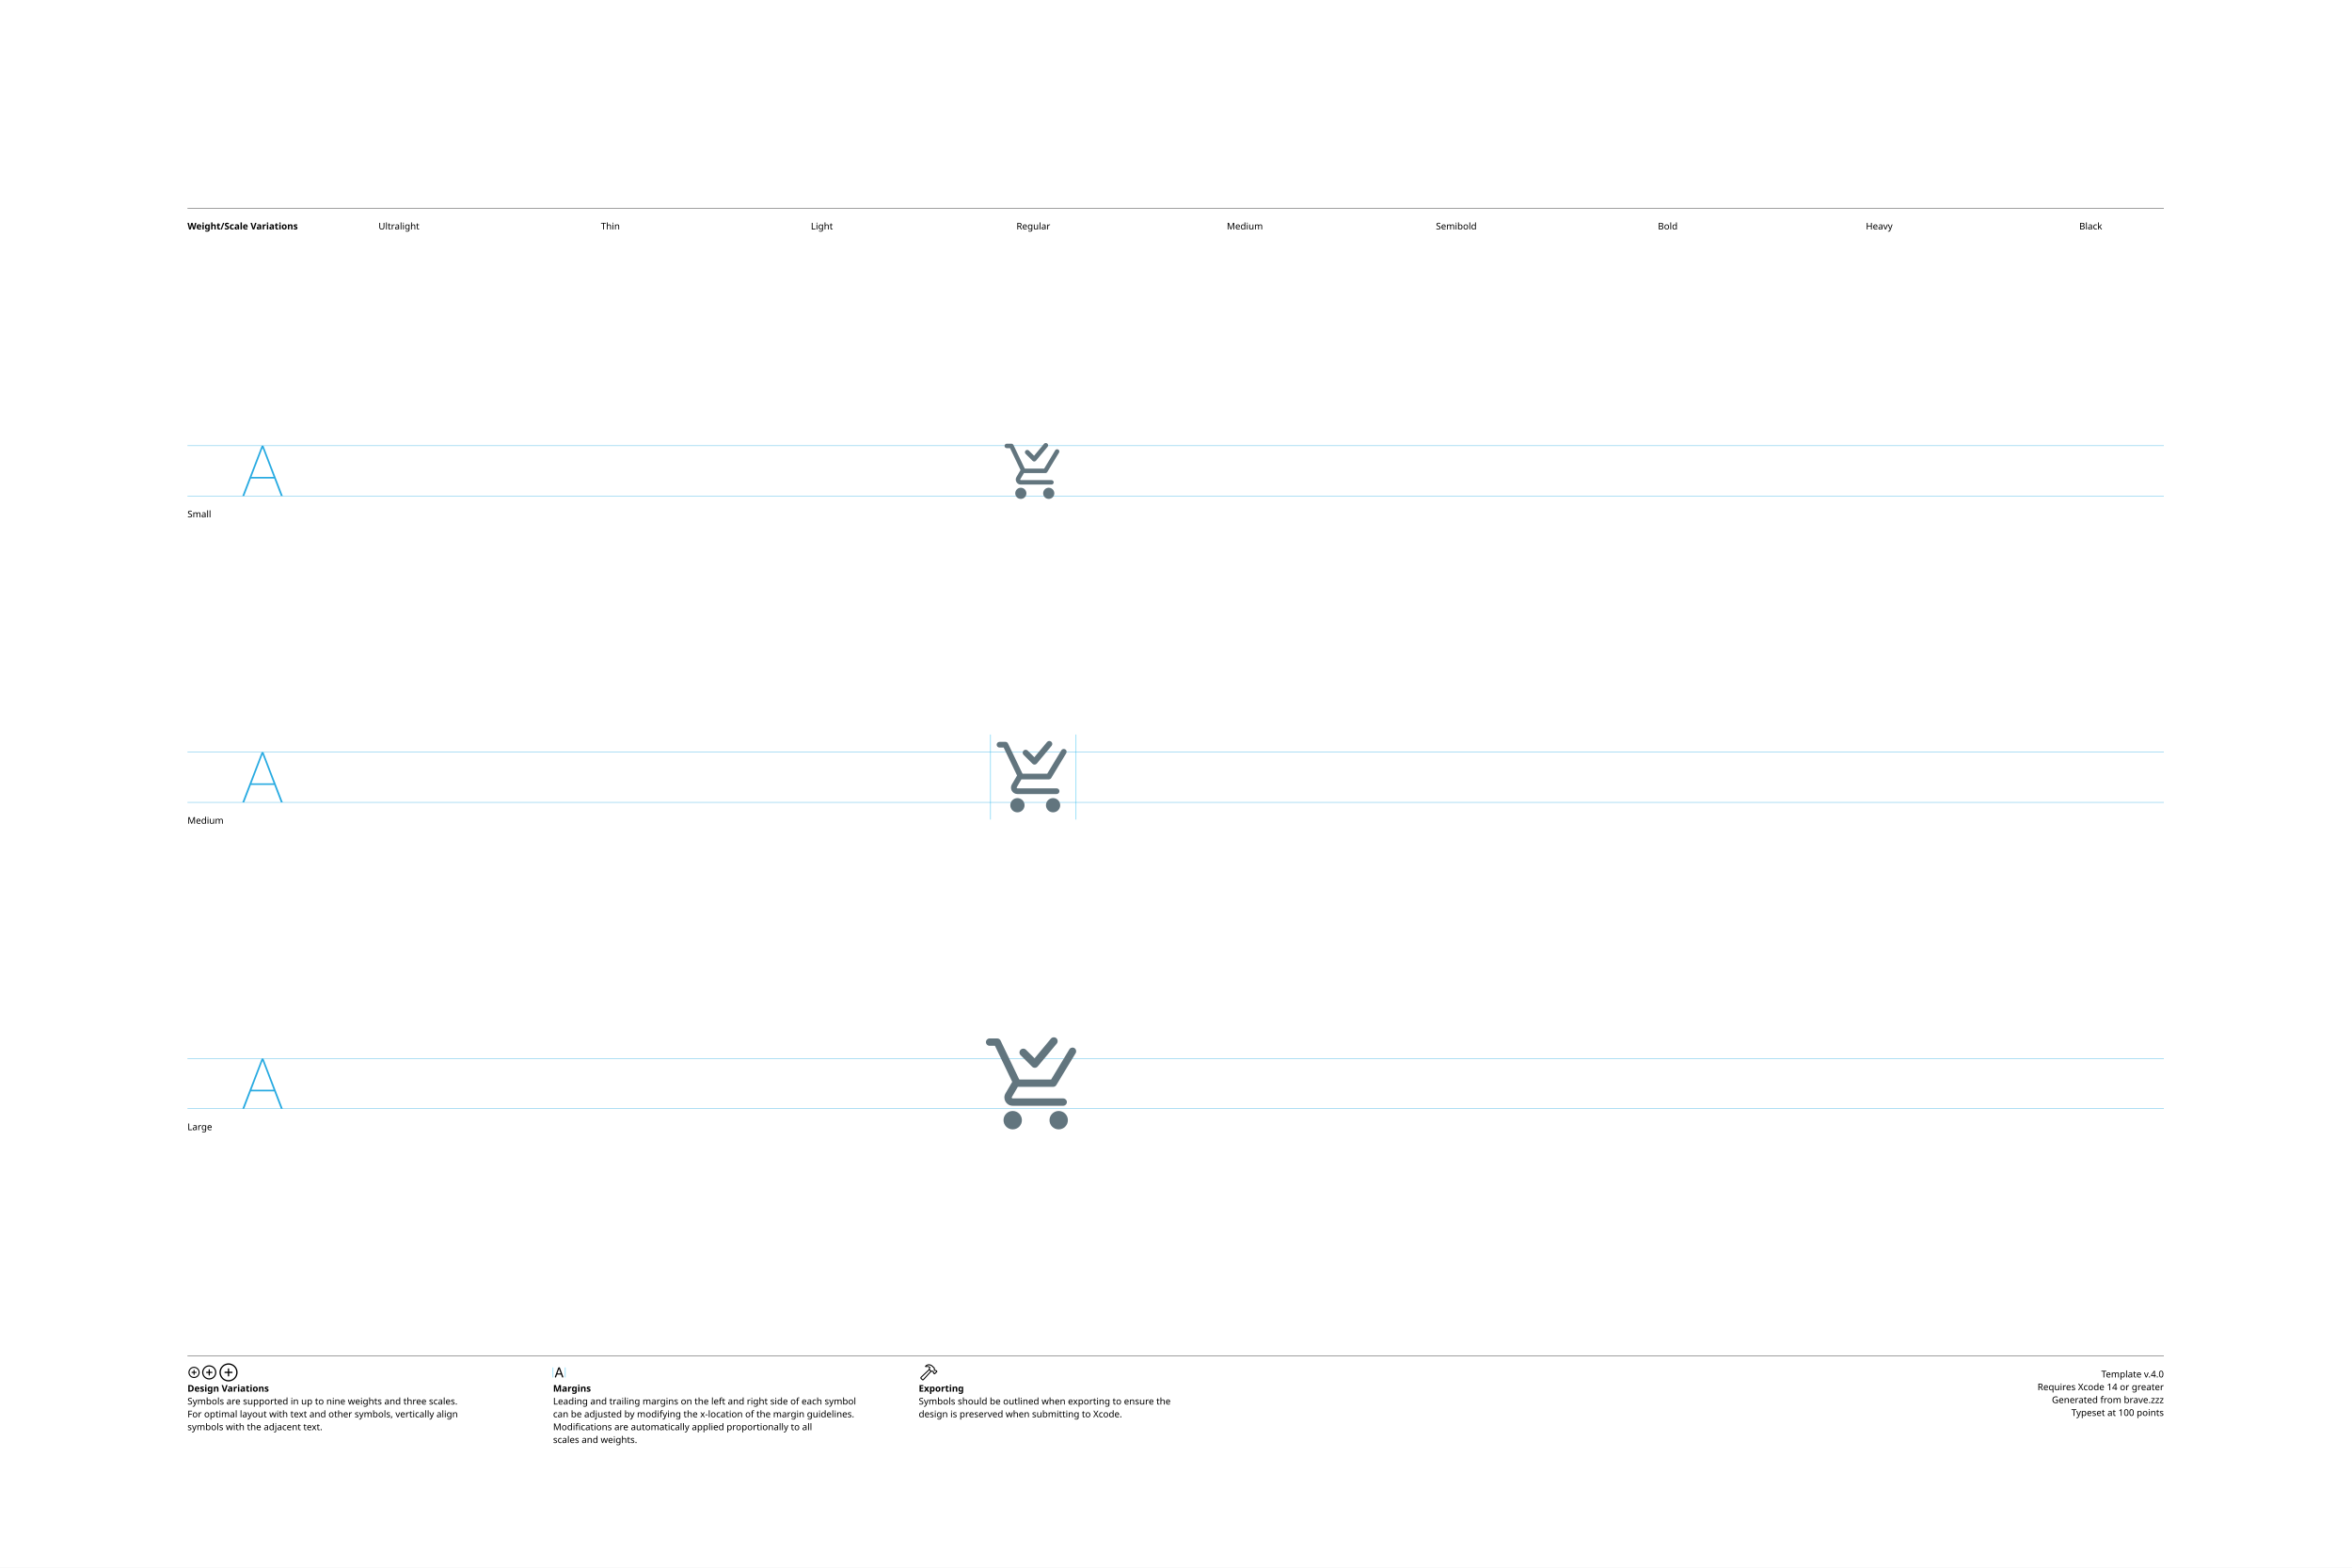
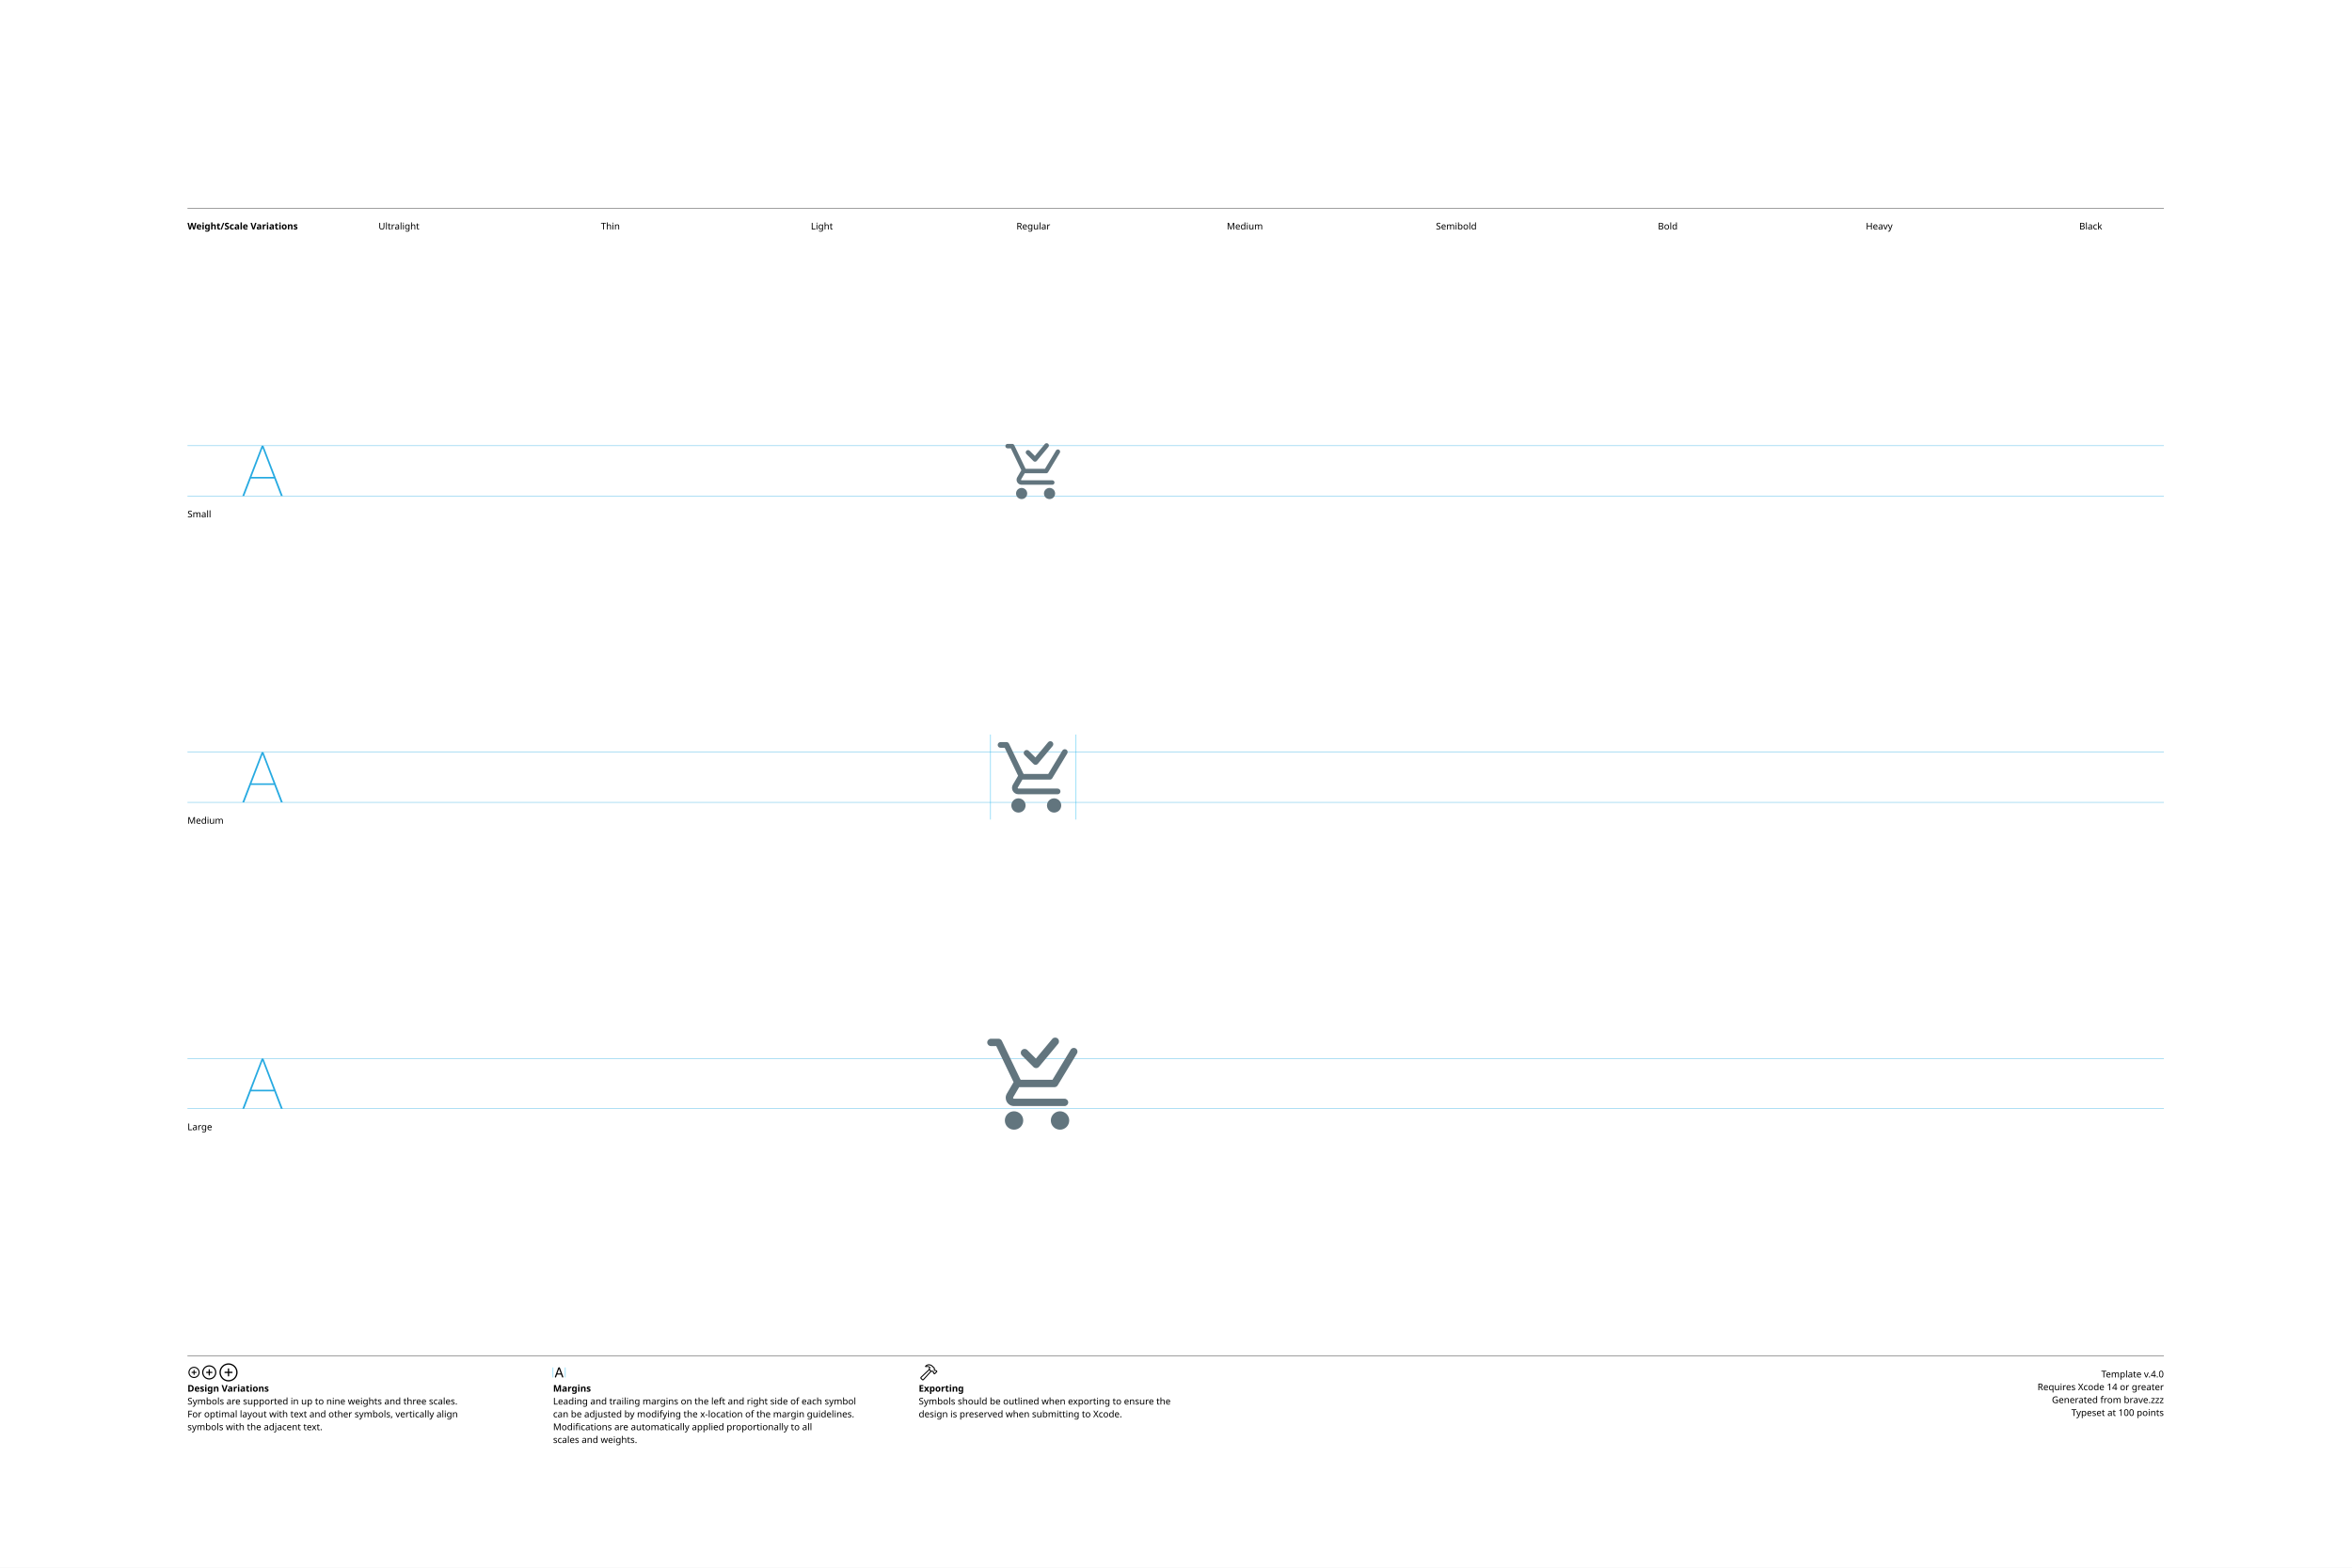
<svg xmlns="http://www.w3.org/2000/svg" version="1.1" width="3300" height="2200">
  <g id="Notes">
    <rect height="2200" id="artboard" style="fill:white;opacity:1" width="3300" x="0" y="0" />
    <line style="fill:none;stroke:black;opacity:1;stroke-width:0.5;" x1="263" x2="3036" y1="292" y2="292" />
    <text style="stroke:none;fill:black;font-family:sans-serif;font-size:13;font-weight:bold;" transform="matrix(1 0 0 1 263 322)">Weight/Scale Variations</text>
    <text style="stroke:none;fill:black;font-family:sans-serif;font-size:13;text-anchor:middle;" transform="matrix(1 0 0 1 559.711 322)">Ultralight</text>
    <text style="stroke:none;fill:black;font-family:sans-serif;font-size:13;text-anchor:middle;" transform="matrix(1 0 0 1 856.422 322)">Thin</text>
    <text style="stroke:none;fill:black;font-family:sans-serif;font-size:13;text-anchor:middle;" transform="matrix(1 0 0 1 1153.13 322)">Light</text>
    <text style="stroke:none;fill:black;font-family:sans-serif;font-size:13;text-anchor:middle;" transform="matrix(1 0 0 1 1449.84 322)">Regular</text>
    <text style="stroke:none;fill:black;font-family:sans-serif;font-size:13;text-anchor:middle;" transform="matrix(1 0 0 1 1746.56 322)">Medium</text>
    <text style="stroke:none;fill:black;font-family:sans-serif;font-size:13;text-anchor:middle;" transform="matrix(1 0 0 1 2043.27 322)">Semibold</text>
    <text style="stroke:none;fill:black;font-family:sans-serif;font-size:13;text-anchor:middle;" transform="matrix(1 0 0 1 2339.98 322)">Bold</text>
    <text style="stroke:none;fill:black;font-family:sans-serif;font-size:13;text-anchor:middle;" transform="matrix(1 0 0 1 2636.69 322)">Heavy</text>
    <text style="stroke:none;fill:black;font-family:sans-serif;font-size:13;text-anchor:middle;" transform="matrix(1 0 0 1 2933.4 322)">Black</text>
    <line style="fill:none;stroke:black;opacity:1;stroke-width:0.5;" x1="263" x2="3036" y1="1903" y2="1903" />
    <g transform="matrix(1 0 0 1 263 1933)">
      <path d="M9.248 0.83C13.555 0.83 17.139-2.744 17.139-7.051C17.139-11.357 13.545-14.932 9.238-14.932C4.941-14.932 1.367-11.357 1.367-7.051C1.367-2.744 4.951 0.83 9.248 0.83ZM9.248-0.654C5.703-0.654 2.871-3.496 2.871-7.051C2.871-10.605 5.693-13.447 9.238-13.447C12.793-13.447 15.645-10.605 15.645-7.051C15.645-3.496 12.803-0.654 9.248-0.654ZM5.654-7.051C5.654-6.621 5.957-6.328 6.406-6.328L8.506-6.328L8.506-4.209C8.506-3.77 8.799-3.467 9.229-3.467C9.678-3.467 9.971-3.77 9.971-4.209L9.971-6.328L12.09-6.328C12.529-6.328 12.832-6.621 12.832-7.051C12.832-7.49 12.529-7.793 12.09-7.793L9.971-7.793L9.971-9.902C9.971-10.352 9.678-10.654 9.229-10.654C8.799-10.654 8.506-10.352 8.506-9.902L8.506-7.793L6.406-7.793C5.957-7.793 5.654-7.49 5.654-7.051Z" />
    </g>
    <g transform="matrix(1 0 0 1 281.867 1933)">
      <path d="M11.709 2.91C17.158 2.91 21.67-1.611 21.67-7.051C21.67-12.5 17.148-17.012 11.699-17.012C6.26-17.012 1.748-12.5 1.748-7.051C1.748-1.611 6.27 2.91 11.709 2.91ZM11.709 1.25C7.1 1.25 3.418-2.441 3.418-7.051C3.418-11.66 7.09-15.352 11.699-15.352C16.309-15.352 20.01-11.66 20.01-7.051C20.01-2.441 16.318 1.25 11.709 1.25ZM7.178-7.051C7.178-6.572 7.51-6.25 8.008-6.25L10.879-6.25L10.879-3.369C10.879-2.881 11.211-2.539 11.69-2.539C12.178-2.539 12.52-2.871 12.52-3.369L12.52-6.25L15.4-6.25C15.889-6.25 16.23-6.572 16.23-7.051C16.23-7.539 15.889-7.881 15.4-7.881L12.52-7.881L12.52-10.752C12.52-11.25 12.178-11.592 11.69-11.592C11.211-11.592 10.879-11.25 10.879-10.752L10.879-7.881L8.008-7.881C7.51-7.881 7.178-7.539 7.178-7.051Z" />
    </g>
    <g transform="matrix(1 0 0 1 305.646 1933)">
      <path d="M14.971 5.664C21.934 5.664 27.695-0.098 27.695-7.051C27.695-14.014 21.924-19.775 14.961-19.775C8.008-19.775 2.256-14.014 2.256-7.051C2.256-0.098 8.018 5.664 14.971 5.664ZM14.971 3.848C8.936 3.848 4.082-1.016 4.082-7.051C4.082-13.096 8.926-17.949 14.961-17.949C21.006-17.949 25.869-13.096 25.869-7.051C25.869-1.016 21.016 3.848 14.971 3.848ZM9.199-7.051C9.199-6.533 9.57-6.172 10.117-6.172L14.062-6.172L14.062-2.217C14.062-1.68 14.434-1.299 14.951-1.299C15.488-1.299 15.859-1.67 15.859-2.217L15.859-6.172L19.814-6.172C20.352-6.172 20.732-6.533 20.732-7.051C20.732-7.598 20.361-7.969 19.814-7.969L15.859-7.969L15.859-11.914C15.859-12.461 15.488-12.842 14.951-12.842C14.434-12.842 14.062-12.461 14.062-11.914L14.062-7.969L10.117-7.969C9.57-7.969 9.199-7.598 9.199-7.051Z" />
    </g>
    <text style="stroke:none;fill:black;font-family:sans-serif;font-size:13;font-weight:bold;" transform="matrix(1 0 0 1 263 1953)">Design Variations</text>
    <text style="stroke:none;fill:black;font-family:sans-serif;font-size:13;" transform="matrix(1 0 0 1 263 1971)">Symbols are supported in up to nine weights and three scales.</text>
    <text style="stroke:none;fill:black;font-family:sans-serif;font-size:13;" transform="matrix(1 0 0 1 263 1989)">For optimal layout with text and other symbols, vertically align</text>
    <text style="stroke:none;fill:black;font-family:sans-serif;font-size:13;" transform="matrix(1 0 0 1 263 2007)">symbols with the adjacent text.</text>
    <line style="fill:none;stroke:#00AEEF;stroke-width:0.5;opacity:1.0;" x1="776" x2="776" y1="1919" y2="1933" />
    <g transform="matrix(1 0 0 1 776 1933)">
      <path d="M3.311 0.156C3.828 0.156 4.082-0.039 4.268-0.586L5.527-4.033L11.289-4.033L12.549-0.586C12.734-0.039 12.988 0.156 13.496 0.156C14.014 0.156 14.346-0.156 14.346-0.645C14.346-0.811 14.316-0.967 14.238-1.172L9.658-13.369C9.434-13.965 9.033-14.268 8.408-14.268C7.803-14.268 7.393-13.975 7.178-13.379L2.598-1.162C2.52-0.957 2.49-0.801 2.49-0.635C2.49-0.146 2.803 0.156 3.311 0.156ZM6.006-5.518L8.379-12.09L8.428-12.09L10.801-5.518Z" />
    </g>
    <line style="fill:none;stroke:#00AEEF;stroke-width:0.5;opacity:1.0;" x1="793.197" x2="793.197" y1="1919" y2="1933" />
    <text style="stroke:none;fill:black;font-family:sans-serif;font-size:13;font-weight:bold;" transform="matrix(1 0 0 1 776 1953)">Margins</text>
    <text style="stroke:none;fill:black;font-family:sans-serif;font-size:13;" transform="matrix(1 0 0 1 776 1971)">Leading and trailing margins on the left and right side of each symbol</text>
    <text style="stroke:none;fill:black;font-family:sans-serif;font-size:13;" transform="matrix(1 0 0 1 776 1989)">can be adjusted by modifying the x-location of the margin guidelines.</text>
    <text style="stroke:none;fill:black;font-family:sans-serif;font-size:13;" transform="matrix(1 0 0 1 776 2007)">Modifications are automatically applied proportionally to all</text>
    <text style="stroke:none;fill:black;font-family:sans-serif;font-size:13;" transform="matrix(1 0 0 1 776 2025)">scales and weights.</text>
    <g transform="matrix(1 0 0 1 1289 1933)">
      <path d="M2.842 1.865L4.541 3.574C5.4 4.443 6.387 4.385 7.314 3.359L18.008-8.428L17.041-9.404L6.426 2.275C6.074 2.676 5.742 2.773 5.273 2.305L4.102 1.143C3.633 0.684 3.74 0.342 4.141-0.02L15.615-10.82L14.639-11.787L3.047-0.898C2.061 0.02 1.982 0.996 2.842 1.865ZM9.258-16.328C8.838-15.918 8.809-15.342 9.043-14.951C9.277-14.59 9.736-14.355 10.381-14.521C11.846-14.863 13.369-14.922 14.795-13.984L14.209-12.529C13.867-11.699 14.043-11.113 14.58-10.566L16.875-8.252C17.363-7.764 17.773-7.744 18.34-7.842L19.404-8.037L20.068-7.363L20.029-6.807C19.99-6.309 20.117-5.928 20.605-5.449L21.367-4.707C21.846-4.229 22.461-4.199 22.93-4.668L25.84-7.588C26.309-8.057 26.289-8.652 25.811-9.131L25.039-9.893C24.561-10.371 24.189-10.527 23.711-10.488L23.135-10.44L22.49-11.074L22.734-12.197C22.861-12.764 22.705-13.203 22.119-13.789L19.922-15.977C16.582-19.297 12.148-19.219 9.258-16.328ZM10.752-15.957C13.184-17.734 16.475-17.432 18.701-15.205L21.133-12.793C21.367-12.559 21.406-12.373 21.338-12.031L21.016-10.547L22.52-9.062L23.506-9.121C23.76-9.131 23.838-9.111 24.033-8.916L24.609-8.34L22.168-5.898L21.592-6.475C21.396-6.67 21.367-6.748 21.377-7.012L21.445-7.988L19.951-9.473L18.428-9.219C18.105-9.15 17.959-9.18 17.715-9.414L15.713-11.416C15.459-11.65 15.43-11.816 15.586-12.188L16.465-14.277C14.902-15.732 12.871-16.357 10.84-15.762C10.684-15.723 10.625-15.85 10.752-15.957Z" />
    </g>
    <text style="stroke:none;fill:black;font-family:sans-serif;font-size:13;font-weight:bold;" transform="matrix(1 0 0 1 1289 1953)">Exporting</text>
    <text style="stroke:none;fill:black;font-family:sans-serif;font-size:13;" transform="matrix(1 0 0 1 1289 1971)">Symbols should be outlined when exporting to ensure the</text>
    <text style="stroke:none;fill:black;font-family:sans-serif;font-size:13;" transform="matrix(1 0 0 1 1289 1989)">design is preserved when submitting to Xcode.</text>
    <text id="template-version" style="stroke:none;fill:black;font-family:sans-serif;font-size:13;text-anchor:end;" transform="matrix(1 0 0 1 3036 1933)">Template v.4.0</text>
    <text style="stroke:none;fill:black;font-family:sans-serif;font-size:13;text-anchor:end;" transform="matrix(1 0 0 1 3036 1951)">Requires Xcode 14 or greater</text>
    <text id="descriptive-name" style="stroke:none;fill:black;font-family:sans-serif;font-size:13;text-anchor:end;" transform="matrix(1 0 0 1 3036 1969)">Generated from brave.zzz</text>
    <text style="stroke:none;fill:black;font-family:sans-serif;font-size:13;text-anchor:end;" transform="matrix(1 0 0 1 3036 1987)">Typeset at 100 points</text>
    <text style="stroke:none;fill:black;font-family:sans-serif;font-size:13;" transform="matrix(1 0 0 1 263 726)">Small</text>
    <text style="stroke:none;fill:black;font-family:sans-serif;font-size:13;" transform="matrix(1 0 0 1 263 1156)">Medium</text>
    <text style="stroke:none;fill:black;font-family:sans-serif;font-size:13;" transform="matrix(1 0 0 1 263 1586)">Large</text>
  </g>
  <g id="Guides">
    <g id="H-reference" style="fill:#27AAE1;stroke:none;" transform="matrix(1 0 0 1 339 696)">
      <path d="M0.994 0L3.638 0L29.328-67.132L30.03-67.132L30.03-70.459L28.123-70.459ZM11.688-24.48L46.981-24.48L46.231-26.729L12.438-26.729ZM55.12 0L57.764 0L30.638-70.459L29.433-70.459L29.433-67.132Z" />
    </g>
    <line id="Baseline-S" style="fill:none;stroke:#27AAE1;opacity:1;stroke-width:0.5;" x1="263" x2="3036" y1="696" y2="696" />
    <line id="Capline-S" style="fill:none;stroke:#27AAE1;opacity:1;stroke-width:0.5;" x1="263" x2="3036" y1="625.541" y2="625.541" />
    <g id="H-reference" style="fill:#27AAE1;stroke:none;" transform="matrix(1 0 0 1 339 1126)">
      <path d="M0.994 0L3.638 0L29.328-67.132L30.03-67.132L30.03-70.459L28.123-70.459ZM11.688-24.48L46.981-24.48L46.231-26.729L12.438-26.729ZM55.12 0L57.764 0L30.638-70.459L29.433-70.459L29.433-67.132Z" />
    </g>
    <line id="Baseline-M" style="fill:none;stroke:#27AAE1;opacity:1;stroke-width:0.5;" x1="263" x2="3036" y1="1126" y2="1126" />
    <line id="Capline-M" style="fill:none;stroke:#27AAE1;opacity:1;stroke-width:0.5;" x1="263" x2="3036" y1="1055.54" y2="1055.54" />
    <g id="H-reference" style="fill:#27AAE1;stroke:none;" transform="matrix(1 0 0 1 339 1556)">
      <path d="M0.994 0L3.638 0L29.328-67.132L30.03-67.132L30.03-70.459L28.123-70.459ZM11.688-24.48L46.981-24.48L46.231-26.729L12.438-26.729ZM55.12 0L57.764 0L30.638-70.459L29.433-70.459L29.433-67.132Z" />
    </g>
    <line id="Baseline-L" style="fill:none;stroke:#27AAE1;opacity:1;stroke-width:0.5;" x1="263" x2="3036" y1="1556" y2="1556" />
    <line id="Capline-L" style="fill:none;stroke:#27AAE1;opacity:1;stroke-width:0.5;" x1="263" x2="3036" y1="1485.54" y2="1485.54" />
    <line id="left-margin-Regular-M" style="fill:none;stroke:#00AEEF;stroke-width:0.5;opacity:1.0;" x1="1389.82" x2="1389.82" y1="1030.79" y2="1150.12" />
    <line id="right-margin-Regular-M" style="fill:none;stroke:#00AEEF;stroke-width:0.5;opacity:1.0;" x1="1509.87" x2="1509.87" y1="1030.79" y2="1150.12" />
  </g>
  <g id="Symbols">
    <g id="Regular-L" transform="matrix(6.45 0 0 6.45 1372.267 1443)">
      <defs>
        <clipPath id="clip-1">
          <rect x="0" y="0" width="24" height="24" fill="none" fill-rule="nonzero" />
        </clipPath>
      </defs>
      <g clip-path="url(#clip-1)" fill="none" fill-rule="none" stroke="none" stroke-width="1" stroke-linecap="butt" stroke-linejoin="miter" stroke-miterlimit="10" stroke-dasharray="" stroke-dashoffset="0" font-family="none" font-weight="none" font-size="none" text-anchor="none" style="mix-blend-mode: normal">
-         <path d="M10.434,4.68c-0.325,-0.326 -0.853,-0.326 -1.179,-0.001c-0.326,0.325 -0.326,0.853 -0.001,1.179l2.5,2.499c0.156,0.157 0.369,0.245 0.59,0.244h0.037c0.234,-0.01 0.453,-0.119 0.603,-0.299l4.167,-5c0.271,-0.355 0.214,-0.86 -0.129,-1.146c-0.343,-0.286 -0.85,-0.251 -1.151,0.079l-3.583,4.298l-1.855,-1.853M2.511,2.213c-0.442,0 -0.8,0.358 -0.8,0.8c0,0.442 0.358,0.8 0.8,0.8h1.16l3.765,7.846l-1.46,2.494c-0.702,1.2 0.164,2.709 1.554,2.709h10.996c0.442,0 0.8,-0.358 0.8,-0.8c0,-0.442 -0.358,-0.8 -0.8,-0.8h-10.996c-0.072,-0 -0.138,-0.039 -0.173,-0.101c-0.035,-0.062 -0.035,-0.138 0.001,-0.2l1.296,-2.214h7.694c0.28,-0 0.54,-0.147 0.685,-0.387l4.199,-6.946c0.229,-0.378 0.107,-0.87 -0.271,-1.099c-0.378,-0.229 -0.87,-0.107 -1.099,0.271l-3.965,6.56h-6.89c-0.028,-0.034 -0.057,-0.066 -0.089,-0.096l-4.022,-8.382c-0.133,-0.277 -0.413,-0.454 -0.721,-0.454zM9.54,20c0,-1.105 -0.895,-2 -2,-2c-1.105,0 -2,0.895 -2,2c0,1.105 0.895,2 2,2c1.105,0 2,-0.895 2,-2M17.543,22c1.105,0 2,-0.895 2,-2c0,-1.105 -0.895,-2 -2,-2c-1.105,0 -2,0.895 -2,2c0,1.105 0.895,2 2,2" fill="#62757e" fill-rule="nonzero" />
+         <path d="M10.722,4.745c-0.325,-0.326 -0.853,-0.326 -1.179,-0.001c-0.326,0.325 -0.326,0.853 -0.001,1.179l2.5,2.499c0.156,0.157 0.369,0.245 0.59,0.244h0.037c0.234,-0.01 0.453,-0.119 0.603,-0.299l4.166,-5c0.271,-0.355 0.214,-0.86 -0.129,-1.146c-0.343,-0.286 -0.85,-0.251 -1.151,0.079l-3.582,4.298l-1.855,-1.853M2.8,2.278c-0.442,0 -0.8,0.358 -0.8,0.8c0,0.442 0.358,0.8 0.8,0.8h1.16l3.765,7.847l-1.46,2.493c-0.702,1.2 0.163,2.709 1.554,2.709h10.995c0.442,0 0.8,-0.358 0.8,-0.8c0,-0.442 -0.358,-0.8 -0.8,-0.8h-10.994c-0.072,0 -0.138,-0.038 -0.174,-0.1c-0.036,-0.062 -0.035,-0.139 0.001,-0.201l1.296,-2.214h7.695c0.28,0 0.54,-0.146 0.685,-0.386l4.198,-6.947c0.223,-0.378 0.101,-0.865 -0.275,-1.092c-0.375,-0.227 -0.864,-0.109 -1.094,0.264l-3.965,6.56h-6.89c-0.028,-0.034 -0.057,-0.065 -0.089,-0.095l-4.024,-8.384c-0.133,-0.277 -0.413,-0.454 -0.72,-0.454zM9.828,20.065c0,-1.105 -0.895,-2 -2,-2c-1.105,0 -2,0.895 -2,2c0,1.105 0.895,2 2,2c1.105,0 2,-0.895 2,-2M17.831,22.065c1.105,0 2,-0.895 2,-2c0,-1.105 -0.895,-2 -2,-2c-1.105,0 -2,0.895 -2,2c0,1.105 0.895,2 2,2" fill="#62757e" fill-rule="nonzero" />
      </g>
    </g>
    <g id="Regular-M" transform="matrix(5 0 0 5 1389.82 1030)">
      <defs>
        <clipPath id="clip-1">
          <rect x="0" y="0" width="24" height="24" fill="none" fill-rule="nonzero" />
        </clipPath>
      </defs>
      <g clip-path="url(#clip-1)" fill="none" fill-rule="none" stroke="none" stroke-width="1" stroke-linecap="butt" stroke-linejoin="miter" stroke-miterlimit="10" stroke-dasharray="" stroke-dashoffset="0" font-family="none" font-weight="none" font-size="none" text-anchor="none" style="mix-blend-mode: normal">
-         <path d="M10.434,4.68c-0.325,-0.326 -0.853,-0.326 -1.179,-0.001c-0.326,0.325 -0.326,0.853 -0.001,1.179l2.5,2.499c0.156,0.157 0.369,0.245 0.59,0.244h0.037c0.234,-0.01 0.453,-0.119 0.603,-0.299l4.167,-5c0.271,-0.355 0.214,-0.86 -0.129,-1.146c-0.343,-0.286 -0.85,-0.251 -1.151,0.079l-3.583,4.298l-1.855,-1.853M2.511,2.213c-0.442,0 -0.8,0.358 -0.8,0.8c0,0.442 0.358,0.8 0.8,0.8h1.16l3.765,7.846l-1.46,2.494c-0.702,1.2 0.164,2.709 1.554,2.709h10.996c0.442,0 0.8,-0.358 0.8,-0.8c0,-0.442 -0.358,-0.8 -0.8,-0.8h-10.996c-0.072,-0 -0.138,-0.039 -0.173,-0.101c-0.035,-0.062 -0.035,-0.138 0.001,-0.2l1.296,-2.214h7.694c0.28,-0 0.54,-0.147 0.685,-0.387l4.199,-6.946c0.229,-0.378 0.107,-0.87 -0.271,-1.099c-0.378,-0.229 -0.87,-0.107 -1.099,0.271l-3.965,6.56h-6.89c-0.028,-0.034 -0.057,-0.066 -0.089,-0.096l-4.022,-8.382c-0.133,-0.277 -0.413,-0.454 -0.721,-0.454zM9.54,20c0,-1.105 -0.895,-2 -2,-2c-1.105,0 -2,0.895 -2,2c0,1.105 0.895,2 2,2c1.105,0 2,-0.895 2,-2M17.543,22c1.105,0 2,-0.895 2,-2c0,-1.105 -0.895,-2 -2,-2c-1.105,0 -2,0.895 -2,2c0,1.105 0.895,2 2,2" fill="#62757e" fill-rule="nonzero" />
+         <path d="M10.722,4.745c-0.325,-0.326 -0.853,-0.326 -1.179,-0.001c-0.326,0.325 -0.326,0.853 -0.001,1.179l2.5,2.499c0.156,0.157 0.369,0.245 0.59,0.244h0.037c0.234,-0.01 0.453,-0.119 0.603,-0.299l4.166,-5c0.271,-0.355 0.214,-0.86 -0.129,-1.146c-0.343,-0.286 -0.85,-0.251 -1.151,0.079l-3.582,4.298l-1.855,-1.853M2.8,2.278c-0.442,0 -0.8,0.358 -0.8,0.8c0,0.442 0.358,0.8 0.8,0.8h1.16l3.765,7.847l-1.46,2.493c-0.702,1.2 0.163,2.709 1.554,2.709h10.995c0.442,0 0.8,-0.358 0.8,-0.8c0,-0.442 -0.358,-0.8 -0.8,-0.8h-10.994c-0.072,0 -0.138,-0.038 -0.174,-0.1c-0.036,-0.062 -0.035,-0.139 0.001,-0.201l1.296,-2.214h7.695c0.28,0 0.54,-0.146 0.685,-0.386l4.198,-6.947c0.223,-0.378 0.101,-0.865 -0.275,-1.092c-0.375,-0.227 -0.864,-0.109 -1.094,0.264l-3.965,6.56h-6.89c-0.028,-0.034 -0.057,-0.065 -0.089,-0.095l-4.024,-8.384c-0.133,-0.277 -0.413,-0.454 -0.72,-0.454zM9.828,20.065c0,-1.105 -0.895,-2 -2,-2c-1.105,0 -2,0.895 -2,2c0,1.105 0.895,2 2,2c1.105,0 2,-0.895 2,-2M17.831,22.065c1.105,0 2,-0.895 2,-2c0,-1.105 -0.895,-2 -2,-2c-1.105,0 -2,0.895 -2,2c0,1.105 0.895,2 2,2" fill="#62757e" fill-rule="nonzero" />
      </g>
    </g>
    <g id="Regular-S" transform="matrix(3.915 0 0 3.915 1402.75 614)">
      <defs>
        <clipPath id="clip-1">
          <rect x="0" y="0" width="24" height="24" fill="none" fill-rule="nonzero" />
        </clipPath>
      </defs>
      <g clip-path="url(#clip-1)" fill="none" fill-rule="none" stroke="none" stroke-width="1" stroke-linecap="butt" stroke-linejoin="miter" stroke-miterlimit="10" stroke-dasharray="" stroke-dashoffset="0" font-family="none" font-weight="none" font-size="none" text-anchor="none" style="mix-blend-mode: normal">
-         <path d="M10.434,4.68c-0.325,-0.326 -0.853,-0.326 -1.179,-0.001c-0.326,0.325 -0.326,0.853 -0.001,1.179l2.5,2.499c0.156,0.157 0.369,0.245 0.59,0.244h0.037c0.234,-0.01 0.453,-0.119 0.603,-0.299l4.167,-5c0.271,-0.355 0.214,-0.86 -0.129,-1.146c-0.343,-0.286 -0.85,-0.251 -1.151,0.079l-3.583,4.298l-1.855,-1.853M2.511,2.213c-0.442,0 -0.8,0.358 -0.8,0.8c0,0.442 0.358,0.8 0.8,0.8h1.16l3.765,7.846l-1.46,2.494c-0.702,1.2 0.164,2.709 1.554,2.709h10.996c0.442,0 0.8,-0.358 0.8,-0.8c0,-0.442 -0.358,-0.8 -0.8,-0.8h-10.996c-0.072,-0 -0.138,-0.039 -0.173,-0.101c-0.035,-0.062 -0.035,-0.138 0.001,-0.2l1.296,-2.214h7.694c0.28,-0 0.54,-0.147 0.685,-0.387l4.199,-6.946c0.229,-0.378 0.107,-0.87 -0.271,-1.099c-0.378,-0.229 -0.87,-0.107 -1.099,0.271l-3.965,6.56h-6.89c-0.028,-0.034 -0.057,-0.066 -0.089,-0.096l-4.022,-8.382c-0.133,-0.277 -0.413,-0.454 -0.721,-0.454zM9.54,20c0,-1.105 -0.895,-2 -2,-2c-1.105,0 -2,0.895 -2,2c0,1.105 0.895,2 2,2c1.105,0 2,-0.895 2,-2M17.543,22c1.105,0 2,-0.895 2,-2c0,-1.105 -0.895,-2 -2,-2c-1.105,0 -2,0.895 -2,2c0,1.105 0.895,2 2,2" fill="#62757e" fill-rule="nonzero" />
+         <path d="M10.722,4.745c-0.325,-0.326 -0.853,-0.326 -1.179,-0.001c-0.326,0.325 -0.326,0.853 -0.001,1.179l2.5,2.499c0.156,0.157 0.369,0.245 0.59,0.244h0.037c0.234,-0.01 0.453,-0.119 0.603,-0.299l4.166,-5c0.271,-0.355 0.214,-0.86 -0.129,-1.146c-0.343,-0.286 -0.85,-0.251 -1.151,0.079l-3.582,4.298l-1.855,-1.853M2.8,2.278c-0.442,0 -0.8,0.358 -0.8,0.8c0,0.442 0.358,0.8 0.8,0.8h1.16l3.765,7.847l-1.46,2.493c-0.702,1.2 0.163,2.709 1.554,2.709h10.995c0.442,0 0.8,-0.358 0.8,-0.8c0,-0.442 -0.358,-0.8 -0.8,-0.8h-10.994c-0.072,0 -0.138,-0.038 -0.174,-0.1c-0.036,-0.062 -0.035,-0.139 0.001,-0.201l1.296,-2.214h7.695c0.28,0 0.54,-0.146 0.685,-0.386l4.198,-6.947c0.223,-0.378 0.101,-0.865 -0.275,-1.092c-0.375,-0.227 -0.864,-0.109 -1.094,0.264l-3.965,6.56h-6.89c-0.028,-0.034 -0.057,-0.065 -0.089,-0.095l-4.024,-8.384c-0.133,-0.277 -0.413,-0.454 -0.72,-0.454zM9.828,20.065c0,-1.105 -0.895,-2 -2,-2c-1.105,0 -2,0.895 -2,2c0,1.105 0.895,2 2,2c1.105,0 2,-0.895 2,-2M17.831,22.065c1.105,0 2,-0.895 2,-2c0,-1.105 -0.895,-2 -2,-2c-1.105,0 -2,0.895 -2,2c0,1.105 0.895,2 2,2" fill="#62757e" fill-rule="nonzero" />
      </g>
    </g>
  </g>
</svg>
